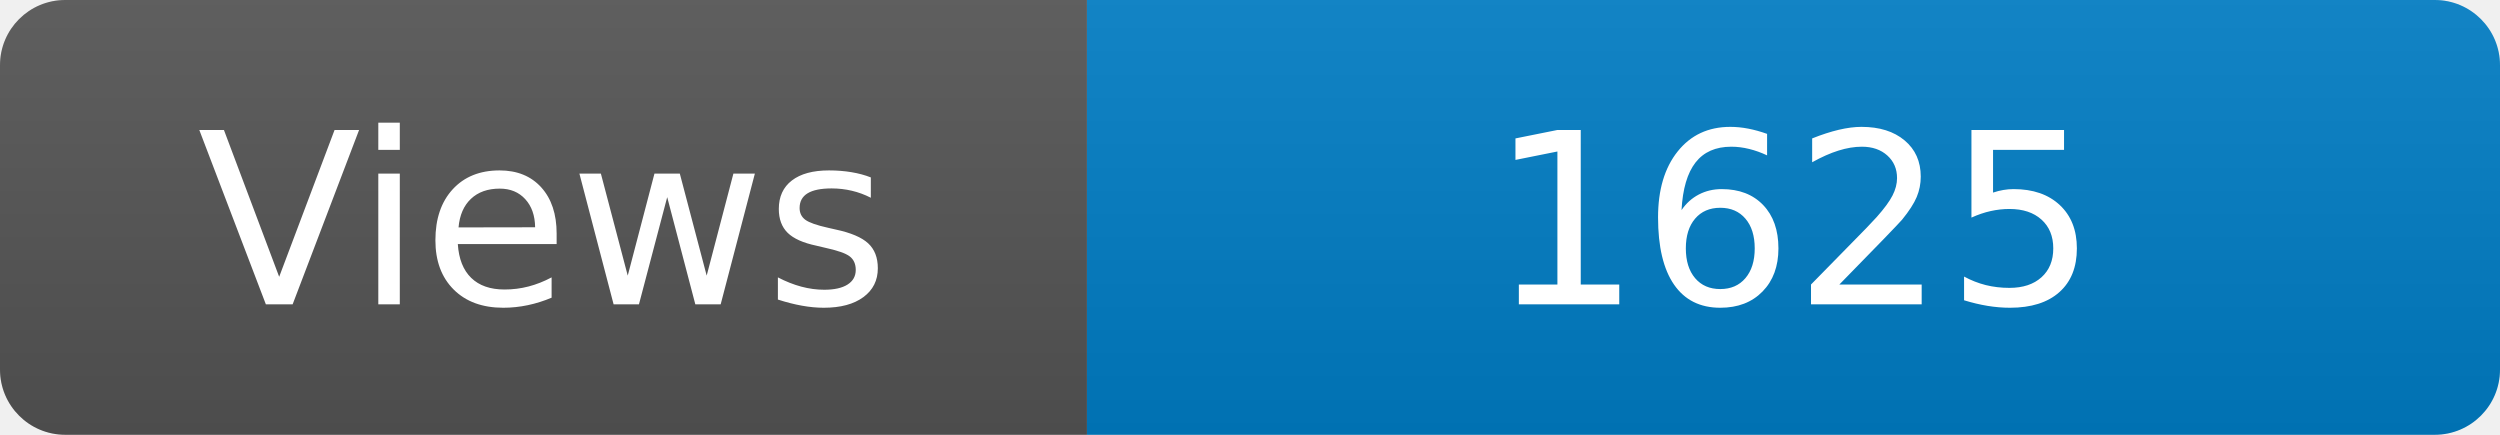
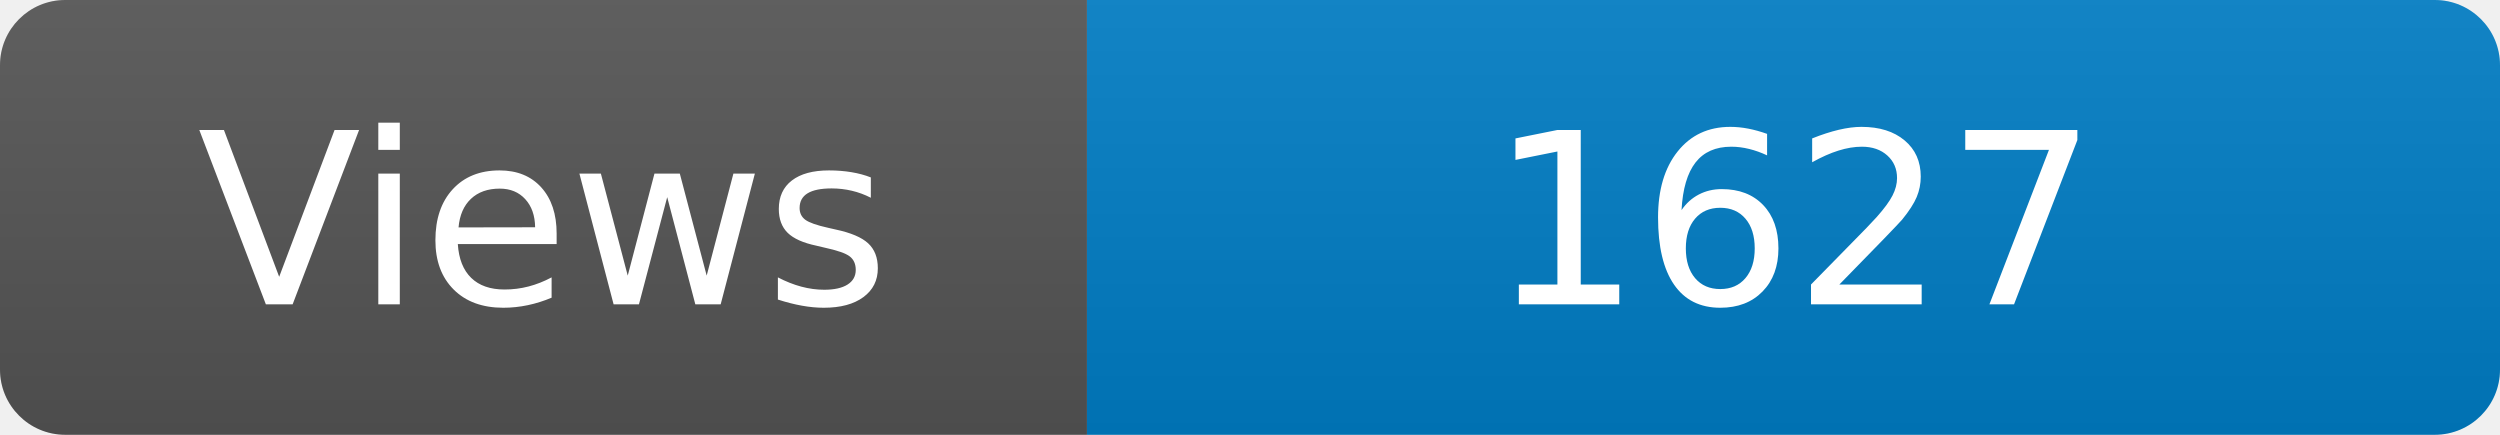
<svg xmlns="http://www.w3.org/2000/svg" width="115" height="20" role="img" aria-label="Maintained?: yes">
  <linearGradient id="s" x2="0" y2="100%">
    <stop offset="0" stop-color="#bbb" stop-opacity=".1" />
    <stop offset="1" stop-opacity=".1" />
  </linearGradient>
  <clipPath id="r">
    <rect width="115" height="20" rx="3" fill="#fff" />
  </clipPath>
  <g clip-path="url(#r)">
    <rect width="50" height="20" fill="#555" />
    <rect x="50" width="160" height="20" fill="#007ec6" />
    <rect width="115" height="20" fill="url(#s)" />
  </g>
  <g fill="#fff" text-anchor="middle" font-family="Verdana,Geneva,DejaVu Sans,sans-serif" font-size="110">
    <text x="250" y="140" transform="scale(.1)" fill="#fff">Views</text>
-     <text x="825" y="140" transform="scale(.1)" fill="#fff">1625</text>
+     <text x="825" y="140" transform="scale(.1)" fill="#fff">1627</text>
  </g>
</svg>
